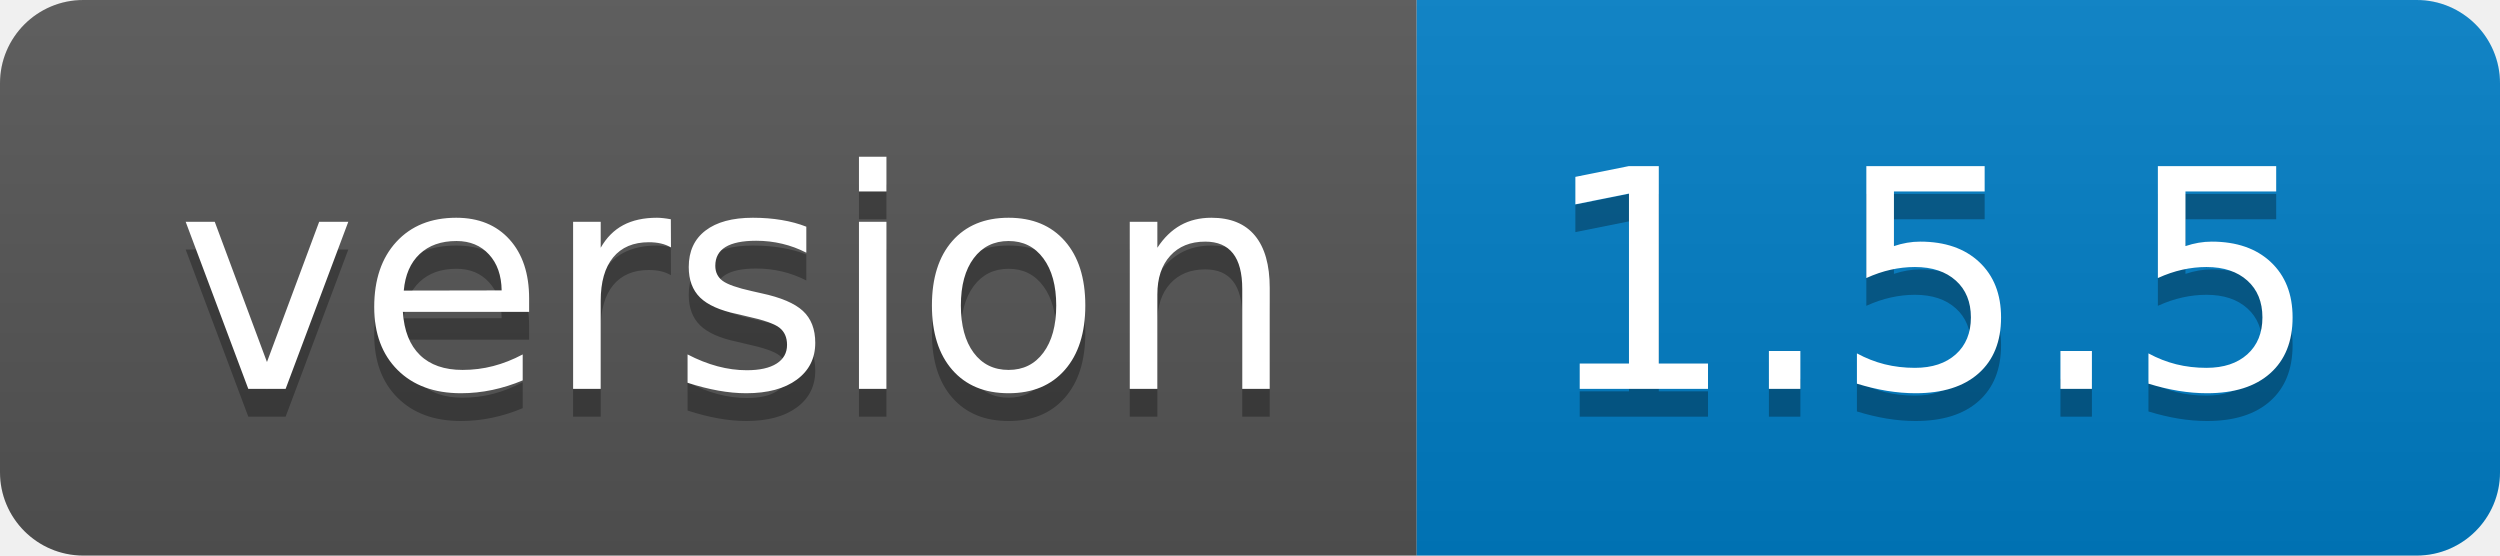
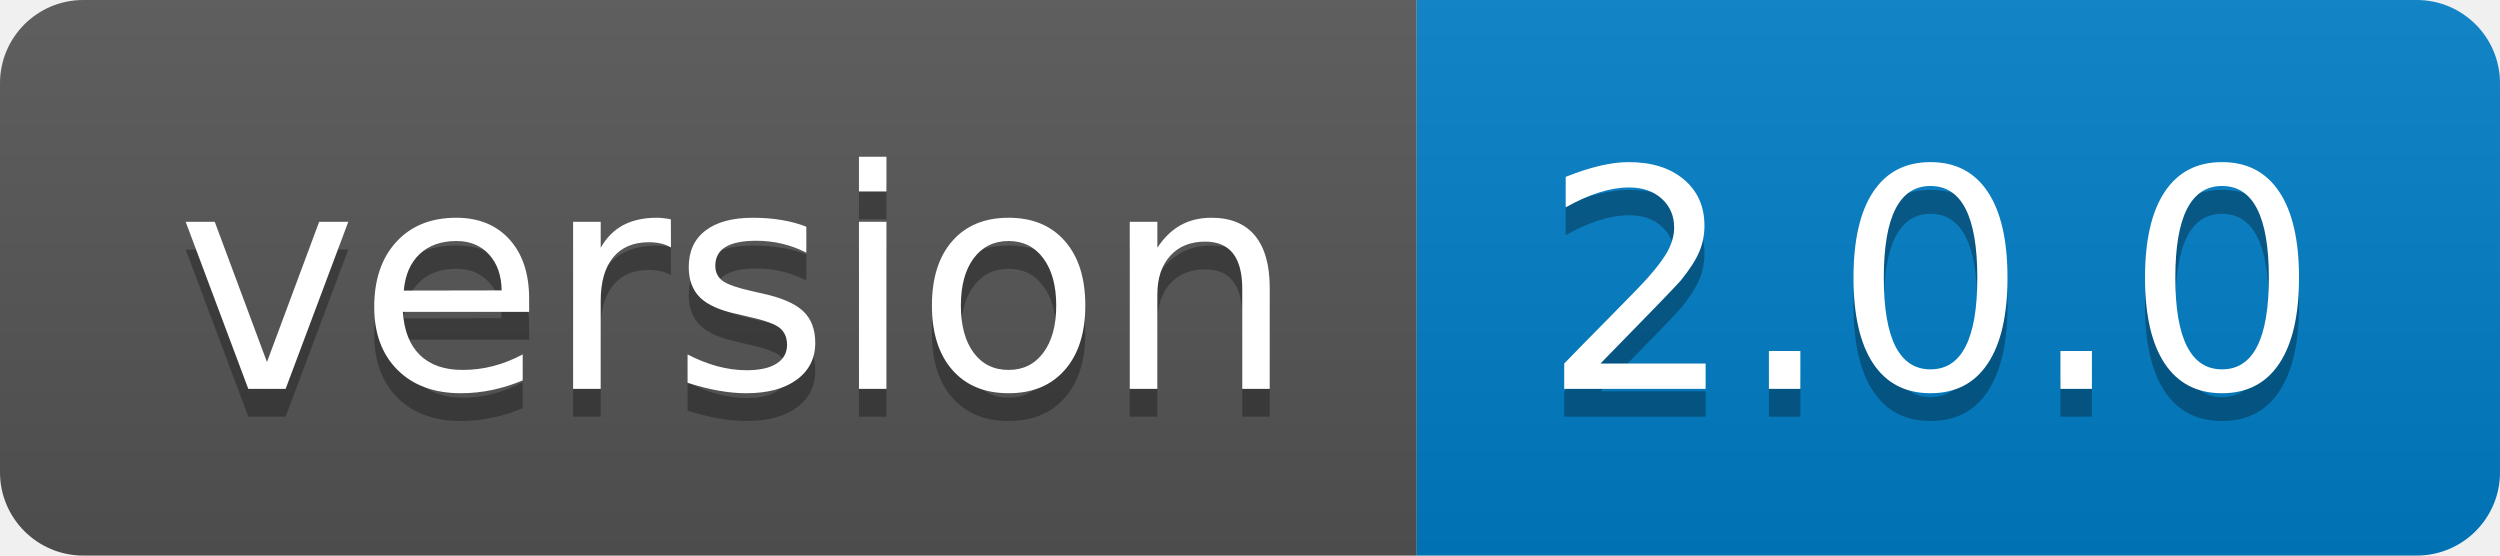
- <svg xmlns="http://www.w3.org/2000/svg" width="90" height="20" role="img" aria-label="version: 1.5.5">
+ <svg xmlns="http://www.w3.org/2000/svg" width="90" height="20" role="img" aria-label="version: 2.0.0">
  <linearGradient id="s" x2="0" y2="100%">
    <stop offset="0" stop-color="#bbb" stop-opacity=".1" />
    <stop offset="1" stop-opacity=".1" />
  </linearGradient>
  <clipPath id="r">
    <rect width="90" height="20" rx="3" fill="#fff" />
  </clipPath>
  <g clip-path="url(#r)">
    <rect width="51" height="20" fill="#555" />
    <rect x="51" width="39" height="20" fill="#007ec6" />
    <rect width="90" height="20" fill="url(#s)" />
  </g>
  <g fill="#fff" text-anchor="middle" font-family="Verdana,Geneva,DejaVu Sans,sans-serif" text-rendering="geometricPrecision" font-size="110">
    <text aria-hidden="true" x="265" y="150" fill="#010101" fill-opacity=".3" transform="scale(.1)" textLength="410">version</text>
    <text x="265" y="140" transform="scale(.1)" fill="#fff" textLength="410">version</text>
-     <text aria-hidden="true" x="695" y="150" fill="#010101" fill-opacity=".3" transform="scale(.1)" textLength="290">1.5.5</text>
-     <text x="695" y="140" transform="scale(.1)" fill="#fff" textLength="290">1.5.5</text>
+     <text aria-hidden="true" x="695" y="150" fill="#010101" fill-opacity=".3" transform="scale(.1)" textLength="290">2.0.0</text>
+     <text x="695" y="140" transform="scale(.1)" fill="#fff" textLength="290">2.0.0</text>
  </g>
</svg>
